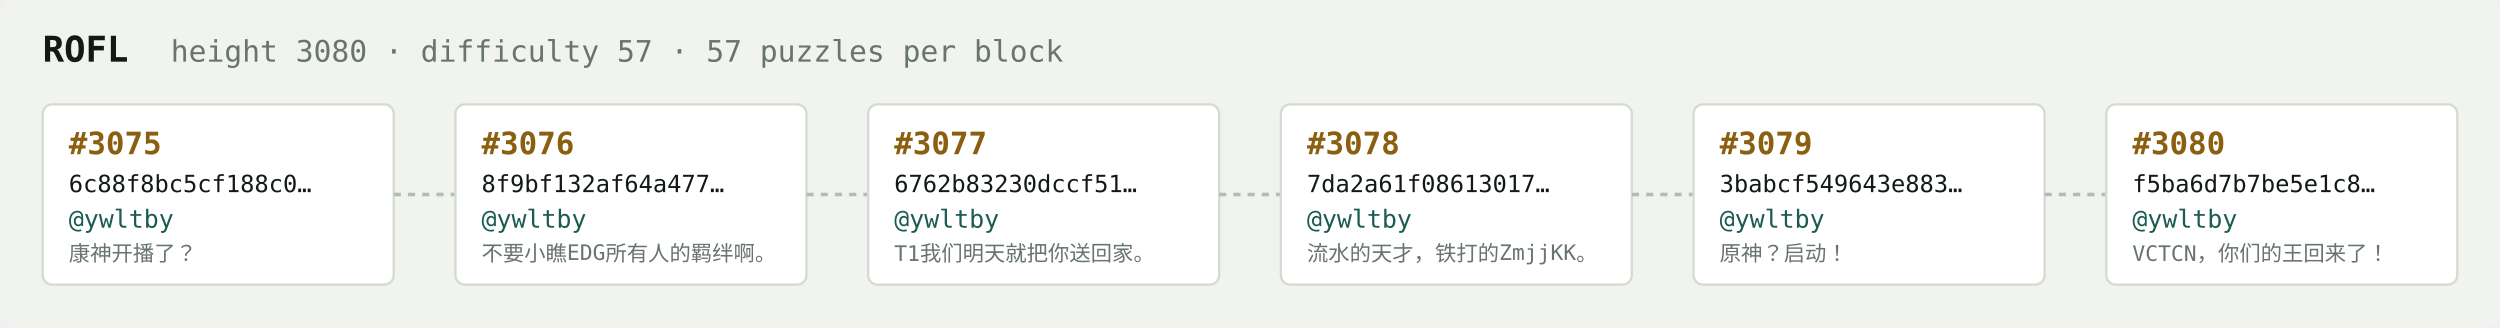
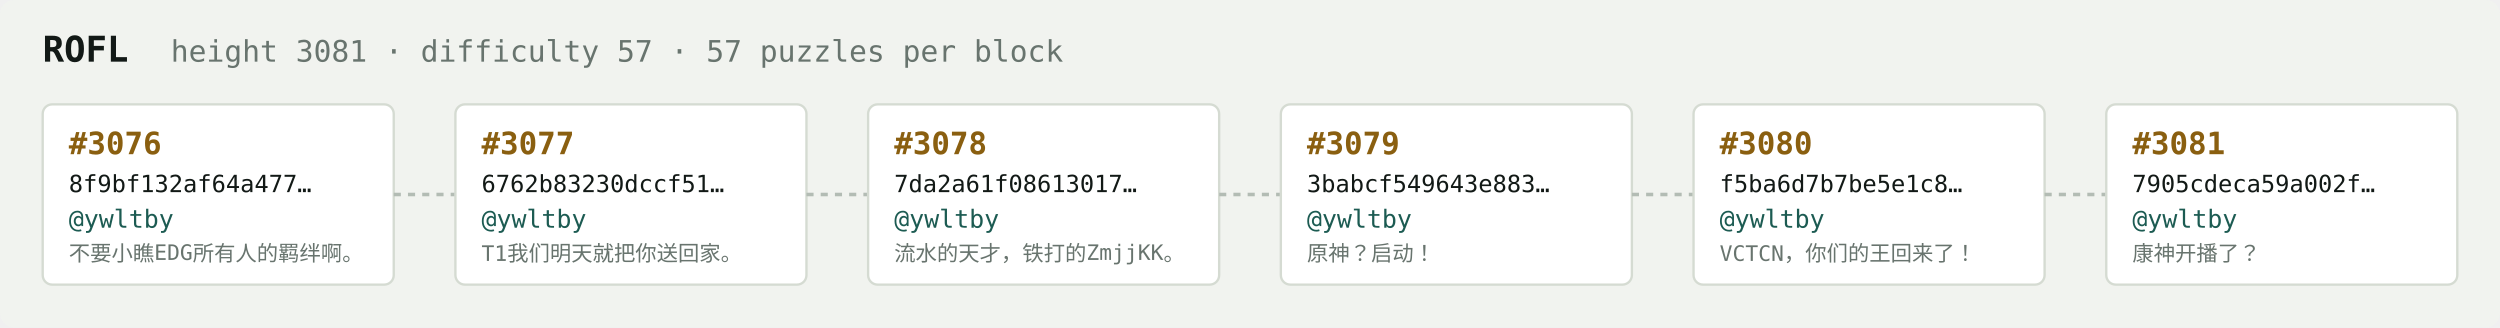
<svg xmlns="http://www.w3.org/2000/svg" width="1054" height="138" viewBox="0 0 1054 138" font-family="ui-monospace,SFMono-Regular,Menlo,monospace">
  <rect fill="#f1f3ef" width="1054" height="138" rx="6" />
  <text x="18" y="26" fill="#121916" font-size="15" font-weight="700">ROFL</text>
-   <text x="72" y="26" fill="#68746e" font-size="12.5">height 3080 · difficulty 57 · 57 puzzles per block</text>
+   <text x="72" y="26" fill="#68746e" font-size="12.5">height 3081 · difficulty 57 · 57 puzzles per block</text>
  <rect x="18" y="44" width="148" height="76" rx="4" fill="#ffffff" stroke="#d5dbd2" stroke-width="1" />
-   <text x="29" y="65" fill="#8a5f10" font-size="13" font-weight="700">#3075</text>
-   <text x="29" y="81" fill="#121916" font-size="10">6c88f8bc5cf188c0…</text>
+   <text x="29" y="65" fill="#8a5f10" font-size="13" font-weight="700">#3076</text>
+   <text x="29" y="81" fill="#121916" font-size="10">8f9bf132af64a477…</text>
  <text x="29" y="96" fill="#1c5b52" font-size="10.5">@ywltby</text>
-   <text x="29" y="110" fill="#68746e" font-size="9">康神开播了？</text>
+   <text x="29" y="110" fill="#68746e" font-size="9">不要小瞧EDG所有人的羁绊啊。</text>
  <line x1="166" y1="82.0" x2="192" y2="82.0" stroke="#b3bcb4" stroke-width="1.5" stroke-dasharray="3 3" />
  <rect x="192" y="44" width="148" height="76" rx="4" fill="#ffffff" stroke="#d5dbd2" stroke-width="1" />
-   <text x="203" y="65" fill="#8a5f10" font-size="13" font-weight="700">#3076</text>
-   <text x="203" y="81" fill="#121916" font-size="10">8f9bf132af64a477…</text>
+   <text x="203" y="65" fill="#8a5f10" font-size="13" font-weight="700">#3077</text>
+   <text x="203" y="81" fill="#121916" font-size="10">6762b83230dccf51…</text>
  <text x="203" y="96" fill="#1c5b52" font-size="10.5">@ywltby</text>
-   <text x="203" y="110" fill="#68746e" font-size="9">不要小瞧EDG所有人的羁绊啊。</text>
+   <text x="203" y="110" fill="#68746e" font-size="9">T1我们明天就把你送回家。</text>
  <line x1="340" y1="82.0" x2="366" y2="82.0" stroke="#b3bcb4" stroke-width="1.5" stroke-dasharray="3 3" />
  <rect x="366" y="44" width="148" height="76" rx="4" fill="#ffffff" stroke="#d5dbd2" stroke-width="1" />
-   <text x="377" y="65" fill="#8a5f10" font-size="13" font-weight="700">#3077</text>
-   <text x="377" y="81" fill="#121916" font-size="10">6762b83230dccf51…</text>
+   <text x="377" y="65" fill="#8a5f10" font-size="13" font-weight="700">#3078</text>
+   <text x="377" y="81" fill="#121916" font-size="10">7da2a61f08613017…</text>
  <text x="377" y="96" fill="#1c5b52" font-size="10.5">@ywltby</text>
-   <text x="377" y="110" fill="#68746e" font-size="9">T1我们明天就把你送回家。</text>
+   <text x="377" y="110" fill="#68746e" font-size="9">流水的天才，铁打的ZmjjKK。</text>
  <line x1="514" y1="82.0" x2="540" y2="82.0" stroke="#b3bcb4" stroke-width="1.5" stroke-dasharray="3 3" />
  <rect x="540" y="44" width="148" height="76" rx="4" fill="#ffffff" stroke="#d5dbd2" stroke-width="1" />
-   <text x="551" y="65" fill="#8a5f10" font-size="13" font-weight="700">#3078</text>
-   <text x="551" y="81" fill="#121916" font-size="10">7da2a61f08613017…</text>
+   <text x="551" y="65" fill="#8a5f10" font-size="13" font-weight="700">#3079</text>
+   <text x="551" y="81" fill="#121916" font-size="10">3babcf549643e883…</text>
  <text x="551" y="96" fill="#1c5b52" font-size="10.5">@ywltby</text>
-   <text x="551" y="110" fill="#68746e" font-size="9">流水的天才，铁打的ZmjjKK。</text>
+   <text x="551" y="110" fill="#68746e" font-size="9">原神？启动！</text>
  <line x1="688" y1="82.0" x2="714" y2="82.0" stroke="#b3bcb4" stroke-width="1.5" stroke-dasharray="3 3" />
  <rect x="714" y="44" width="148" height="76" rx="4" fill="#ffffff" stroke="#d5dbd2" stroke-width="1" />
-   <text x="725" y="65" fill="#8a5f10" font-size="13" font-weight="700">#3079</text>
-   <text x="725" y="81" fill="#121916" font-size="10">3babcf549643e883…</text>
+   <text x="725" y="65" fill="#8a5f10" font-size="13" font-weight="700">#3080</text>
+   <text x="725" y="81" fill="#121916" font-size="10">f5ba6d7b7be5e1c8…</text>
  <text x="725" y="96" fill="#1c5b52" font-size="10.5">@ywltby</text>
-   <text x="725" y="110" fill="#68746e" font-size="9">原神？启动！</text>
+   <text x="725" y="110" fill="#68746e" font-size="9">VCTCN，你们的王回来了！</text>
  <line x1="862" y1="82.0" x2="888" y2="82.0" stroke="#b3bcb4" stroke-width="1.5" stroke-dasharray="3 3" />
  <rect x="888" y="44" width="148" height="76" rx="4" fill="#ffffff" stroke="#d5dbd2" stroke-width="1" />
-   <text x="899" y="65" fill="#8a5f10" font-size="13" font-weight="700">#3080</text>
-   <text x="899" y="81" fill="#121916" font-size="10">f5ba6d7b7be5e1c8…</text>
+   <text x="899" y="65" fill="#8a5f10" font-size="13" font-weight="700">#3081</text>
+   <text x="899" y="81" fill="#121916" font-size="10">7905cdeca59a002f…</text>
  <text x="899" y="96" fill="#1c5b52" font-size="10.5">@ywltby</text>
-   <text x="899" y="110" fill="#68746e" font-size="9">VCTCN，你们的王回来了！</text>
+   <text x="899" y="110" fill="#68746e" font-size="9">康神开播了？</text>
</svg>
